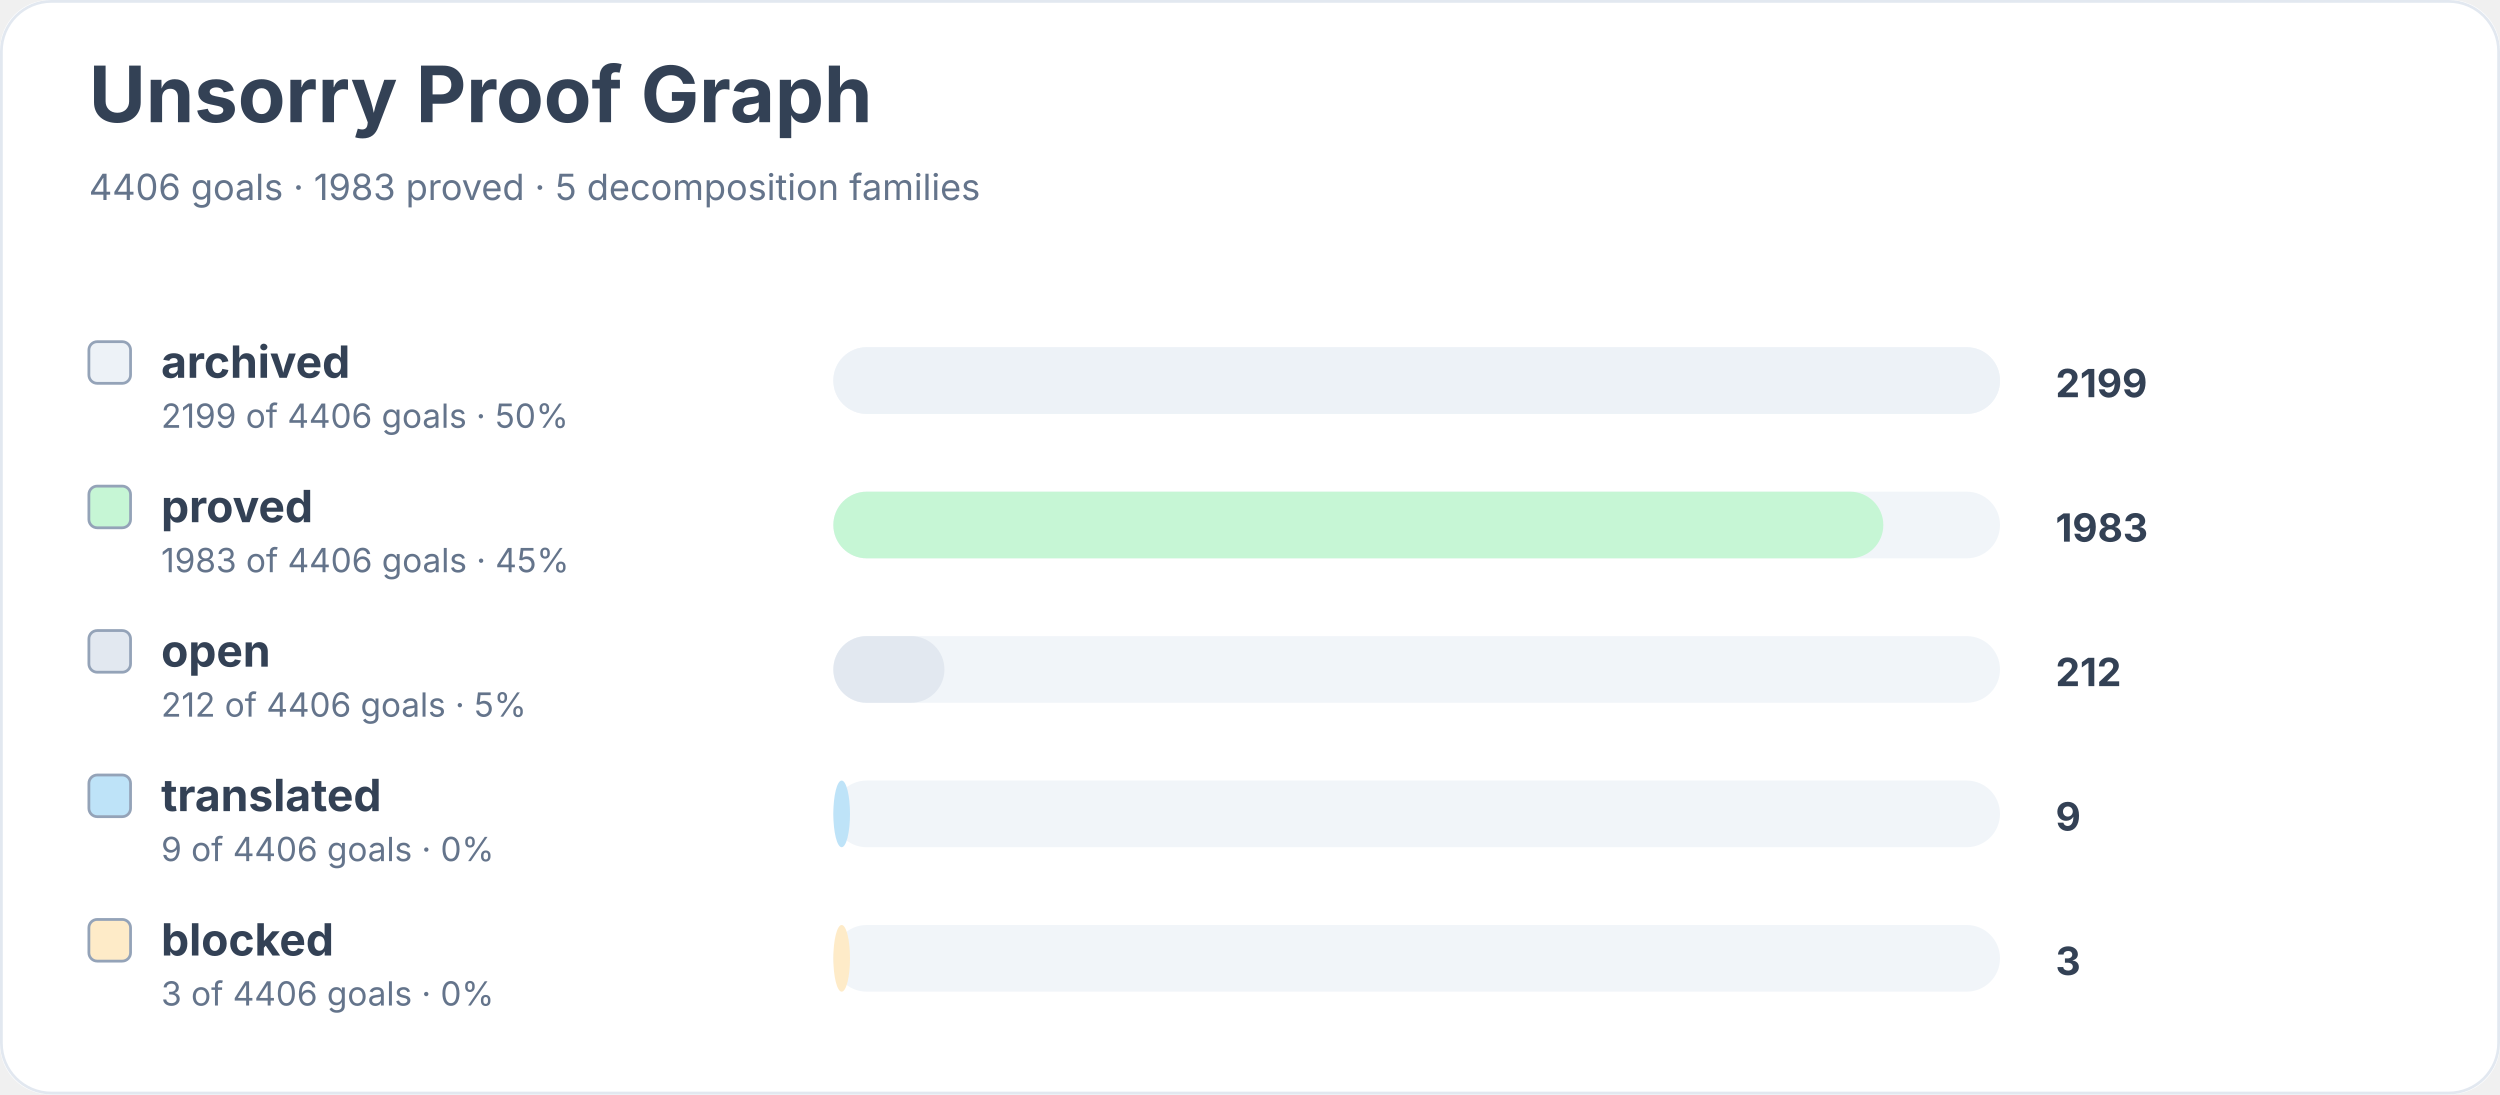
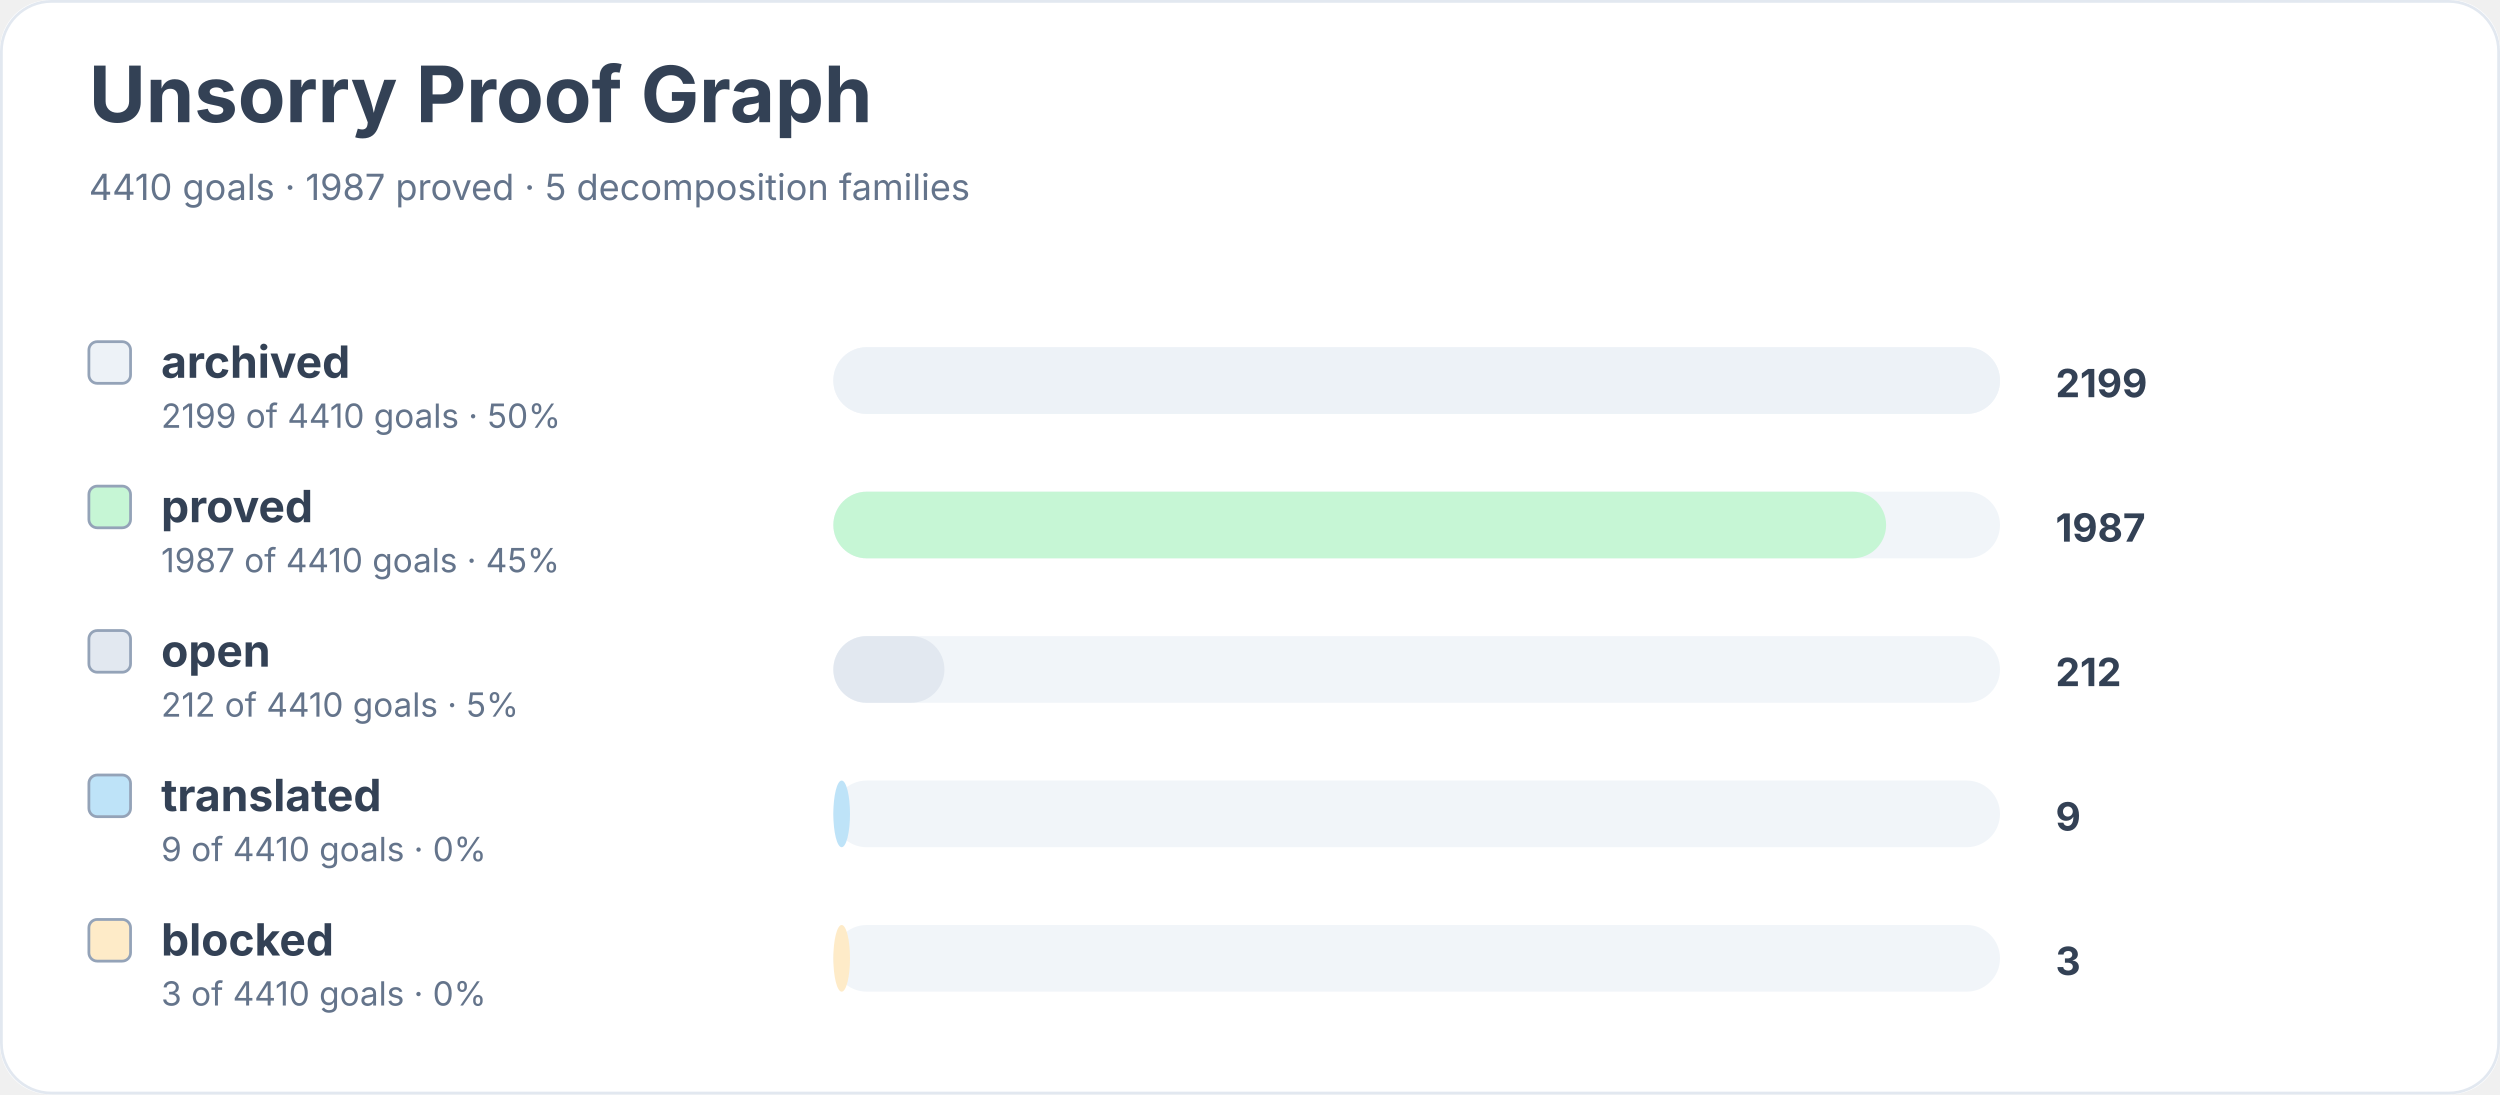
<svg xmlns="http://www.w3.org/2000/svg" width="900" height="394" viewBox="0 0 900 394" role="img" aria-labelledby="title desc">
  <rect width="900" height="100%" rx="18" fill="#ffffff" />
  <rect x="0.5" y="0.5" width="899" height="393" rx="18" fill="none" stroke="#e2e8f0" />
  <text x="32" y="44" font-family="Inter, system-ui, sans-serif" font-size="28" font-weight="700" fill="#334155">Unsorry Proof Graph</text>
-   <text x="32" y="72" font-family="Inter, system-ui, sans-serif" font-size="13" fill="#64748b">4406 goals · 1983 proved · 5 decomposition families</text>
+   <text x="32" y="72" font-family="Inter, system-ui, sans-serif" font-size="13" fill="#64748b">4410 goals · 1987 proved · 5 decomposition families</text>
  <rect x="32" y="123" width="15" height="15" rx="3" fill="#edf2f7" stroke="#94a3b8" />
  <text x="58" y="136" font-family="Inter, system-ui, sans-serif" font-size="16" font-weight="650" fill="#334155">archived</text>
-   <text x="58" y="154" font-family="Inter, system-ui, sans-serif" font-size="12" fill="#64748b">2199 of 4406 goals · 50%</text>
+   <text x="58" y="154" font-family="Inter, system-ui, sans-serif" font-size="12" fill="#64748b">2199 of 4410 goals · 50%</text>
  <rect x="300" y="125" width="420" height="24" rx="12" fill="#f1f5f9" />
  <rect x="300" y="125" width="420" height="24" rx="12" fill="#edf2f7" />
  <text x="740" y="143" font-family="Inter, system-ui, sans-serif" font-size="14" font-weight="700" fill="#334155">2199</text>
  <rect x="32" y="175" width="15" height="15" rx="3" fill="#c6f6d5" stroke="#94a3b8" />
  <text x="58" y="188" font-family="Inter, system-ui, sans-serif" font-size="16" font-weight="650" fill="#334155">proved</text>
-   <text x="58" y="206" font-family="Inter, system-ui, sans-serif" font-size="12" fill="#64748b">1983 of 4406 goals · 45%</text>
+   <text x="58" y="206" font-family="Inter, system-ui, sans-serif" font-size="12" fill="#64748b">1987 of 4410 goals · 45%</text>
  <rect x="300" y="177" width="420" height="24" rx="12" fill="#f1f5f9" />
-   <rect x="300" y="177" width="378" height="24" rx="12" fill="#c6f6d5" />
-   <text x="740" y="195" font-family="Inter, system-ui, sans-serif" font-size="14" font-weight="700" fill="#334155">1983</text>
+   <rect x="300" y="177" width="379" height="24" rx="12" fill="#c6f6d5" />
+   <text x="740" y="195" font-family="Inter, system-ui, sans-serif" font-size="14" font-weight="700" fill="#334155">1987</text>
  <rect x="32" y="227" width="15" height="15" rx="3" fill="#e2e8f0" stroke="#94a3b8" />
  <text x="58" y="240" font-family="Inter, system-ui, sans-serif" font-size="16" font-weight="650" fill="#334155">open</text>
-   <text x="58" y="258" font-family="Inter, system-ui, sans-serif" font-size="12" fill="#64748b">212 of 4406 goals · 5%</text>
+   <text x="58" y="258" font-family="Inter, system-ui, sans-serif" font-size="12" fill="#64748b">212 of 4410 goals · 5%</text>
  <rect x="300" y="229" width="420" height="24" rx="12" fill="#f1f5f9" />
  <rect x="300" y="229" width="40" height="24" rx="12" fill="#e2e8f0" />
  <text x="740" y="247" font-family="Inter, system-ui, sans-serif" font-size="14" font-weight="700" fill="#334155">212</text>
  <rect x="32" y="279" width="15" height="15" rx="3" fill="#bee3f8" stroke="#94a3b8" />
  <text x="58" y="292" font-family="Inter, system-ui, sans-serif" font-size="16" font-weight="650" fill="#334155">translated</text>
-   <text x="58" y="310" font-family="Inter, system-ui, sans-serif" font-size="12" fill="#64748b">9 of 4406 goals · 0%</text>
+   <text x="58" y="310" font-family="Inter, system-ui, sans-serif" font-size="12" fill="#64748b">9 of 4410 goals · 0%</text>
  <rect x="300" y="281" width="420" height="24" rx="12" fill="#f1f5f9" />
  <rect x="300" y="281" width="6" height="24" rx="12" fill="#bee3f8" />
  <text x="740" y="299" font-family="Inter, system-ui, sans-serif" font-size="14" font-weight="700" fill="#334155">9</text>
  <rect x="32" y="331" width="15" height="15" rx="3" fill="#feebc8" stroke="#94a3b8" />
  <text x="58" y="344" font-family="Inter, system-ui, sans-serif" font-size="16" font-weight="650" fill="#334155">blocked</text>
-   <text x="58" y="362" font-family="Inter, system-ui, sans-serif" font-size="12" fill="#64748b">3 of 4406 goals · 0%</text>
+   <text x="58" y="362" font-family="Inter, system-ui, sans-serif" font-size="12" fill="#64748b">3 of 4410 goals · 0%</text>
  <rect x="300" y="333" width="420" height="24" rx="12" fill="#f1f5f9" />
  <rect x="300" y="333" width="6" height="24" rx="12" fill="#feebc8" />
  <text x="740" y="351" font-family="Inter, system-ui, sans-serif" font-size="14" font-weight="700" fill="#334155">3</text>
</svg>
